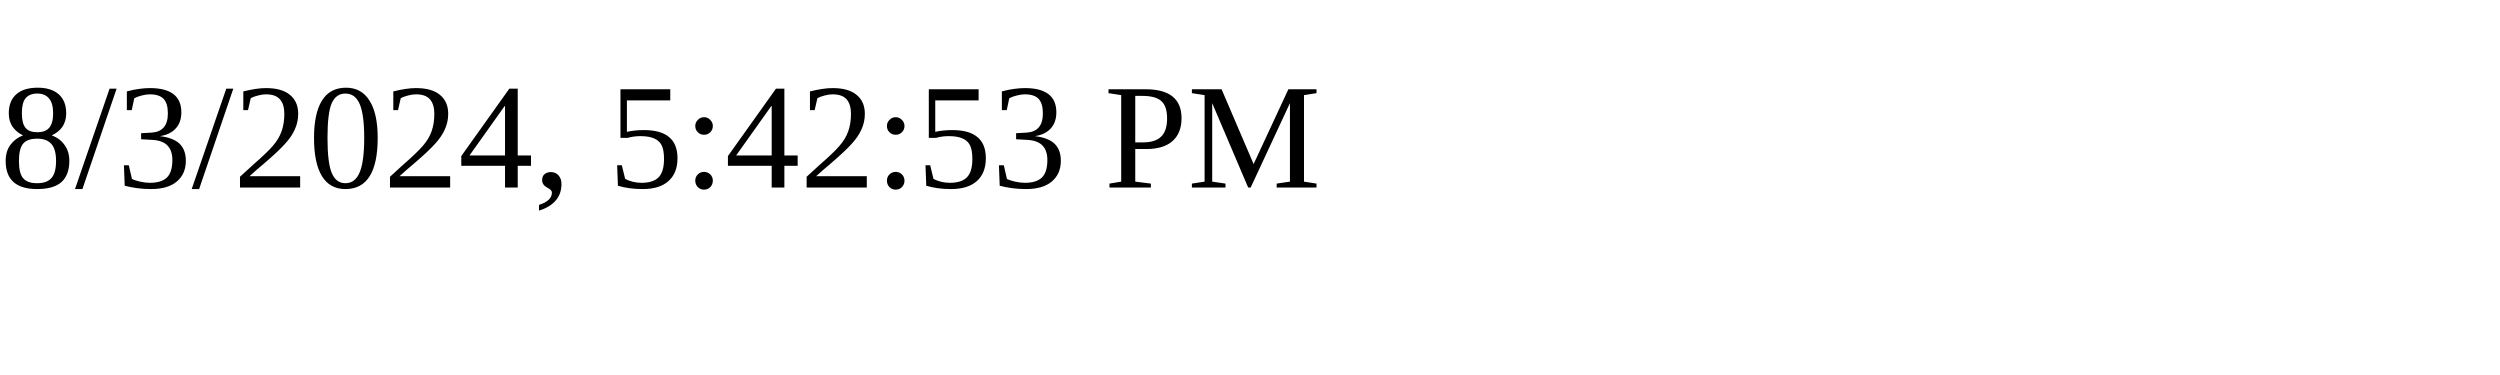
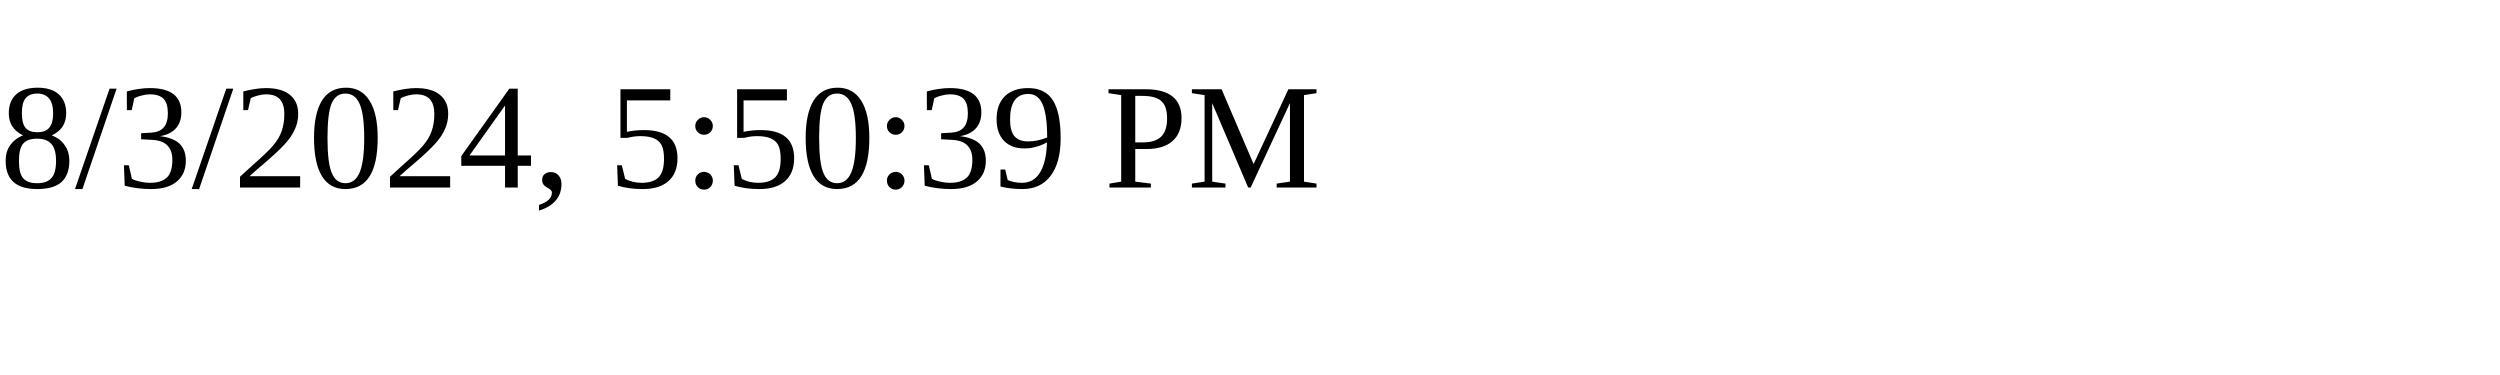
<svg xmlns="http://www.w3.org/2000/svg" height="30" width="200">
-   <text x="0" y="15">8/3/2024, 5:42:53 PM</text>
+   <text x="0" y="15">8/3/2024, 5:50:39 PM</text>
</svg>
